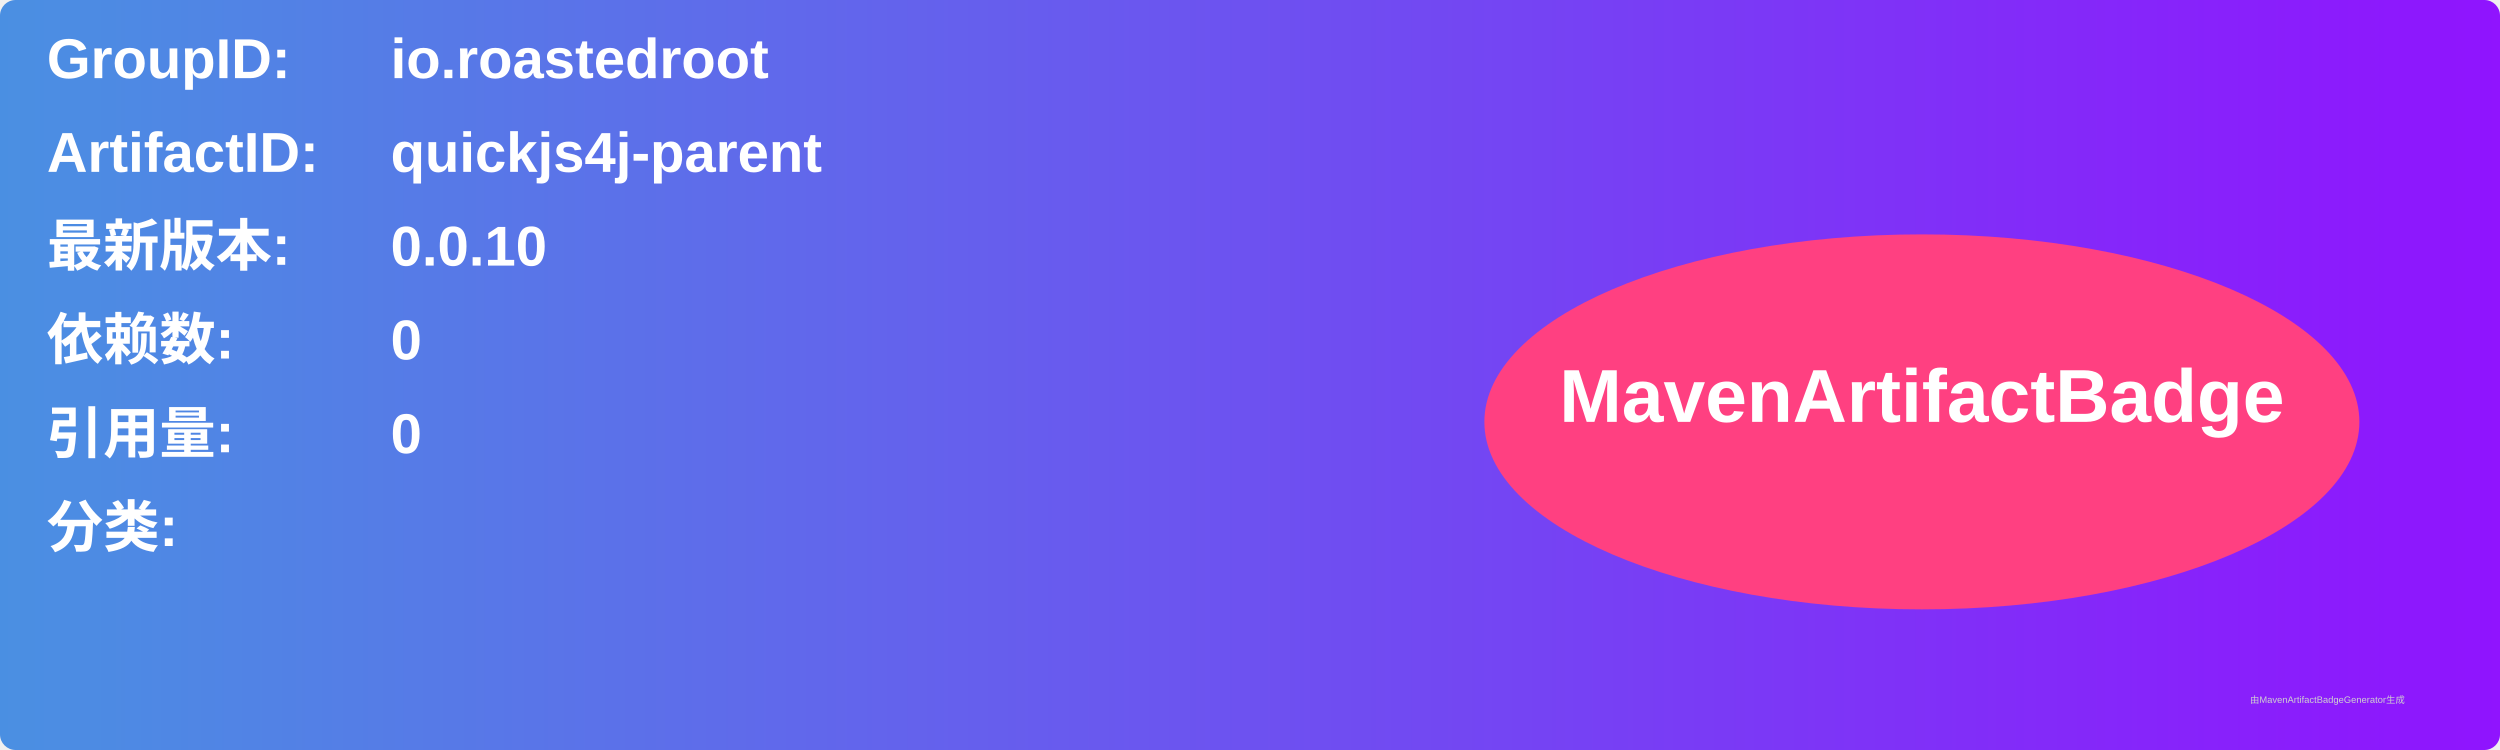
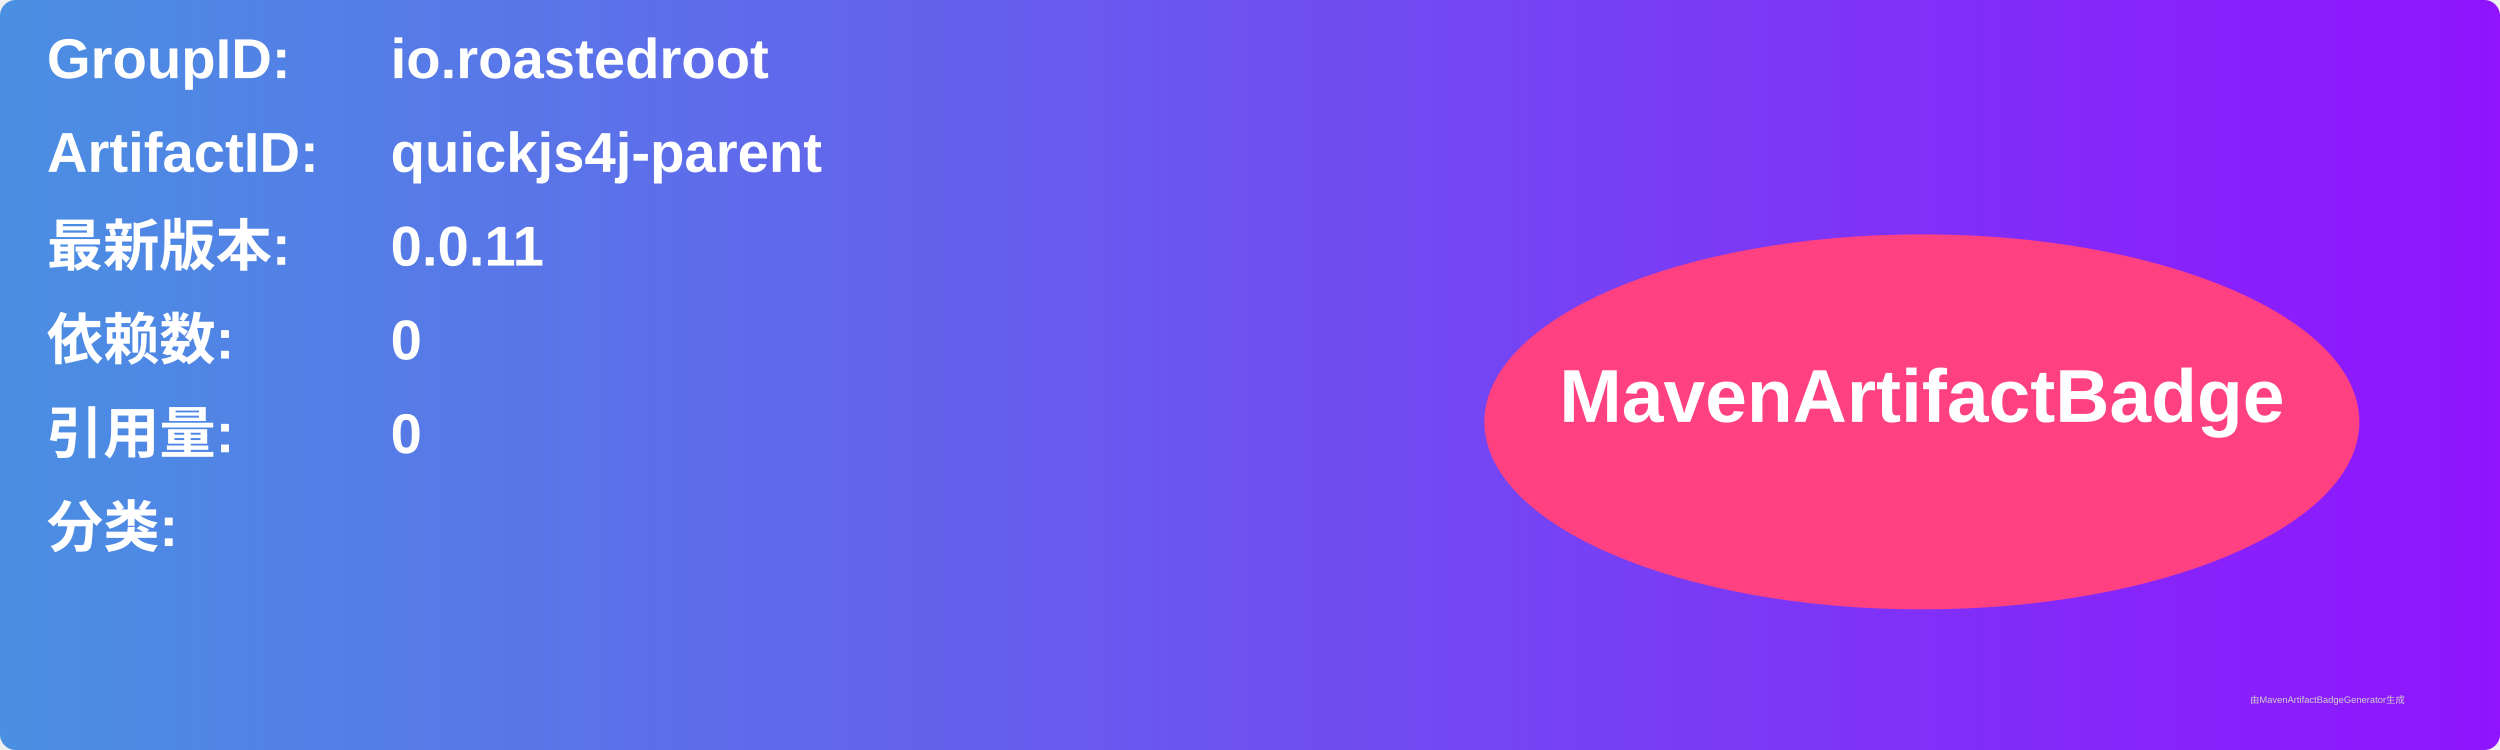
<svg xmlns="http://www.w3.org/2000/svg" width="800" height="240" viewBox="0 0 800 240">
  <linearGradient id="grad" x1="0%" y1="0%" x2="100%" y2="0%">
    <stop offset="0%" stop-color="#4a90e2" />
    <stop offset="100%" stop-color="#9013fe" />
  </linearGradient>
  <rect width="100%" height="100%" rx="5" ry="5" fill="url(#grad)" />
  <g transform="translate(15, 15)">
    <text x="0" y="10" font-family="Arial" font-size="18" fill="white" font-weight="bold" width="260">GroupID:</text>
    <text x="110" y="10" font-family="Arial" font-size="18" fill="white" font-weight="bold" width="460">io.roastedroot</text>
    <text x="0" y="40" font-family="Arial" font-size="18" fill="white" font-weight="bold" width="260">ArtifactID:</text>
    <text x="110" y="40" font-family="Arial" font-size="18" fill="white" font-weight="bold" width="460">quickjs4j-parent</text>
    <text x="0" y="70" font-family="Arial" font-size="18" fill="white" font-weight="bold">最新版本:</text>
    <text x="110" y="70" font-family="Arial" font-size="18" fill="white" font-weight="bold">
-       <tspan font-weight="bold">0.0.10</tspan>
+       <tspan font-weight="bold">0.0.11</tspan>
    </text>
    <text x="0" y="100" font-family="Arial" font-size="18" fill="white" font-weight="bold">依赖数: </text>
    <text x="110" y="100" font-family="Arial" font-size="18" fill="white">
      <tspan font-weight="bold">0</tspan>
    </text>
    <text x="0" y="130" font-family="Arial" font-size="18" fill="white" font-weight="bold">引用量: </text>
    <text x="110" y="130" font-family="Arial" font-size="18" fill="white">
      <tspan font-weight="bold">0</tspan>
    </text>
    <text x="0" y="160" font-family="Arial" font-size="18" fill="white" font-weight="bold">分类:</text>
    <text x="10" y="190" font-family="Arial" font-size="10" fill="white">
      <tspan font-weight="bold" />
    </text>
    <ellipse cx="600" cy="120" rx="140" ry="60" fill="#ff4081" />
    <text x="600" y="120" text-anchor="middle" font-family="Arial" font-size="24" fill="white" font-weight="bold">MavenArtifactBadge</text>
  </g>
  <text x="720" y="225" font-family="Arial" font-size="3" fill="#d0d0d0">由MavenArtifactBadgeGenerator生成</text>
</svg>
